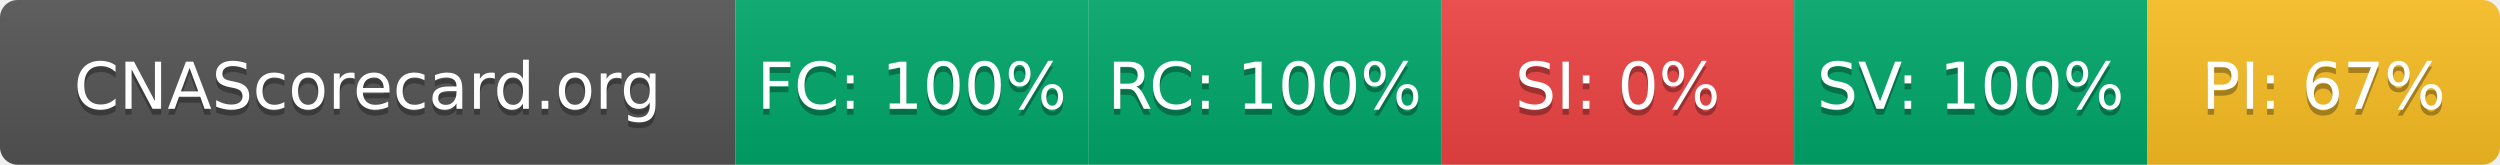
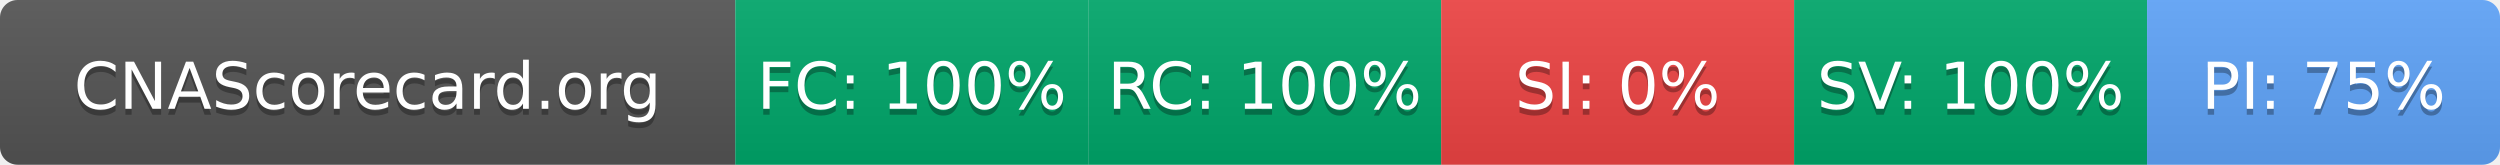
- <svg xmlns="http://www.w3.org/2000/svg" width="425" height="28" role="img" aria-label="CNAScorecard.org: FC:100% RC:100% SI:0% SV:100% PI:67%">
+ <svg xmlns="http://www.w3.org/2000/svg" width="425" height="28" role="img" aria-label="CNAScorecard.org: FC:100% RC:100% SI:0% SV:100% PI:75%">
  <linearGradient id="s" x2="0" y2="100%">
    <stop offset="0" stop-color="#bbb" stop-opacity=".1" />
    <stop offset="1" stop-opacity=".1" />
  </linearGradient>
  <clipPath id="r">
    <rect width="425" height="28" rx="3" fill="#fff" />
  </clipPath>
  <g clip-path="url(#r)">
    <rect width="125" height="28" fill="#555" />
    <rect x="125" width="60" height="28" fill="#00A86B" />
    <rect x="185" width="60" height="28" fill="#00A86B" />
    <rect x="245" width="60" height="28" fill="#EF4444" />
    <rect x="305" width="60" height="28" fill="#00A86B" />
-     <rect x="365" width="60" height="28" fill="#FBBF24" />
+     <rect x="365" width="60" height="28" fill="#60A5FA" />
    <rect width="425" height="28" fill="url(#s)" />
  </g>
  <g fill="#fff" text-anchor="middle" font-family="Verdana,Geneva,DejaVu Sans,sans-serif" text-rendering="geometricPrecision" font-size="110">
    <text aria-hidden="true" x="625" y="195" fill="#010101" fill-opacity=".3" transform="scale(.1)" textLength="1050">CNAScorecard.org</text>
    <text x="625" y="185" transform="scale(.1)" fill="#fff" textLength="1050">CNAScorecard.org</text>
    <text aria-hidden="true" x="1550" y="195" fill="#010101" fill-opacity=".3" transform="scale(.1)" textLength="440">FC: 100%</text>
    <text x="1550" y="185" transform="scale(.1)" fill="#fff" textLength="440">FC: 100%</text>
    <text aria-hidden="true" x="2150" y="195" fill="#010101" fill-opacity=".3" transform="scale(.1)" textLength="440">RC: 100%</text>
    <text x="2150" y="185" transform="scale(.1)" fill="#fff" textLength="440">RC: 100%</text>
    <text aria-hidden="true" x="2750" y="195" fill="#010101" fill-opacity=".3" transform="scale(.1)" textLength="330">SI: 0%</text>
    <text x="2750" y="185" transform="scale(.1)" fill="#fff" textLength="330">SI: 0%</text>
    <text aria-hidden="true" x="3350" y="195" fill="#010101" fill-opacity=".3" transform="scale(.1)" textLength="440">SV: 100%</text>
    <text x="3350" y="185" transform="scale(.1)" fill="#fff" textLength="440">SV: 100%</text>
-     <text aria-hidden="true" x="3950" y="195" fill="#010101" fill-opacity=".3" transform="scale(.1)" textLength="385">PI: 67%</text>
-     <text x="3950" y="185" transform="scale(.1)" fill="#fff" textLength="385">PI: 67%</text>
+     <text aria-hidden="true" x="3950" y="195" fill="#010101" fill-opacity=".3" transform="scale(.1)" textLength="385">PI: 75%</text>
+     <text x="3950" y="185" transform="scale(.1)" fill="#fff" textLength="385">PI: 75%</text>
  </g>
</svg>
